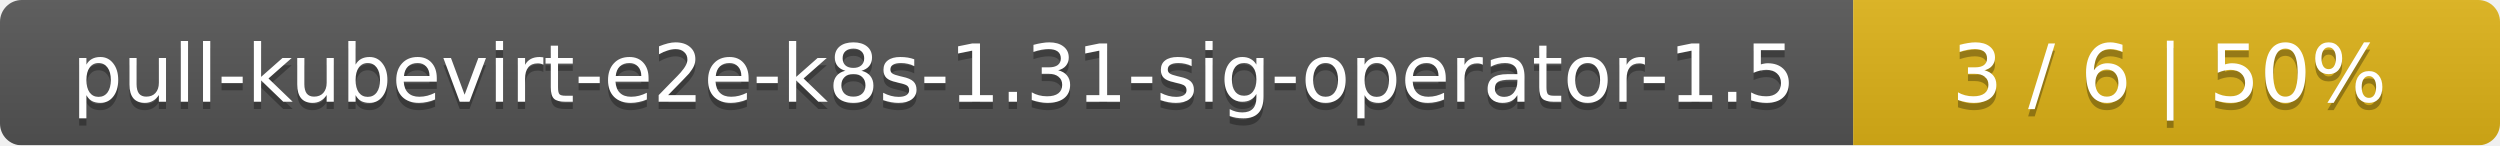
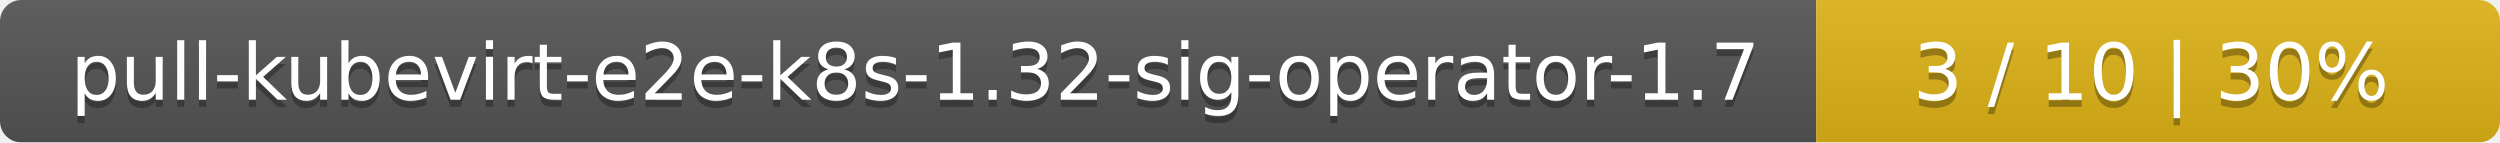
- <svg xmlns="http://www.w3.org/2000/svg" width="344" height="20">
+ <svg xmlns="http://www.w3.org/2000/svg" width="351" height="20">
  <linearGradient id="smooth" x2="0" y2="100%">
    <stop offset="0" stop-color="#bbb" stop-opacity=".1" />
    <stop offset="1" stop-opacity=".1" />
  </linearGradient>
  <mask id="round">
-     <rect width="344" height="20" rx="3" fill="#fff" />
+     <rect width="351" height="20" rx="3" fill="#fff" />
  </mask>
  <g mask="url(#round)">
    <rect width="255" height="20" fill="#555" />
-     <rect x="255" width="89" height="20" fill="#dfb317" />
-     <rect width="344" height="20" fill="url(#smooth)" />
+     <rect x="255" width="96" height="20" fill="#dfb317" />
+     <rect width="351" height="20" fill="url(#smooth)" />
  </g>
  <g fill="#fff" text-anchor="middle" font-family="DejaVu Sans,Verdana,Geneva,sans-serif" font-size="11">
-     <text x="128.5" y="15" fill="#010101" fill-opacity=".3">pull-kubevirt-e2e-k8s-1.31-sig-operator-1.5</text>
-     <text x="128.5" y="14">pull-kubevirt-e2e-k8s-1.31-sig-operator-1.5</text>
-     <text x="298.5" y="15" fill="#010101" fill-opacity=".3">3 / 6    |    50%</text>
-     <text x="298.5" y="14">3 / 6    |    50%</text>
+     <text x="128.5" y="15" fill="#010101" fill-opacity=".3">pull-kubevirt-e2e-k8s-1.32-sig-operator-1.7</text>
+     <text x="128.5" y="14">pull-kubevirt-e2e-k8s-1.32-sig-operator-1.7</text>
+     <text x="302" y="15" fill="#010101" fill-opacity=".3">3 / 10    |    30%</text>
+     <text x="302" y="14">3 / 10    |    30%</text>
  </g>
</svg>
